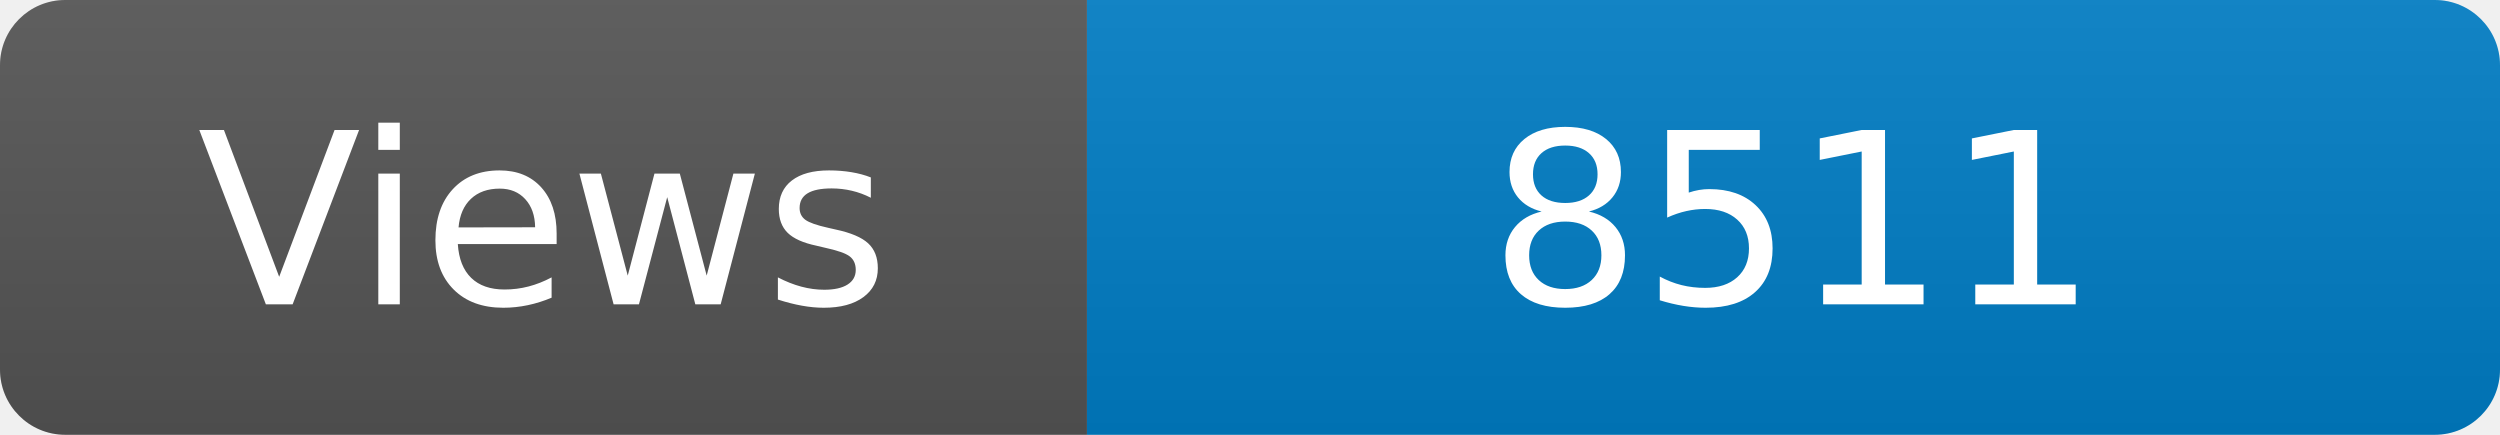
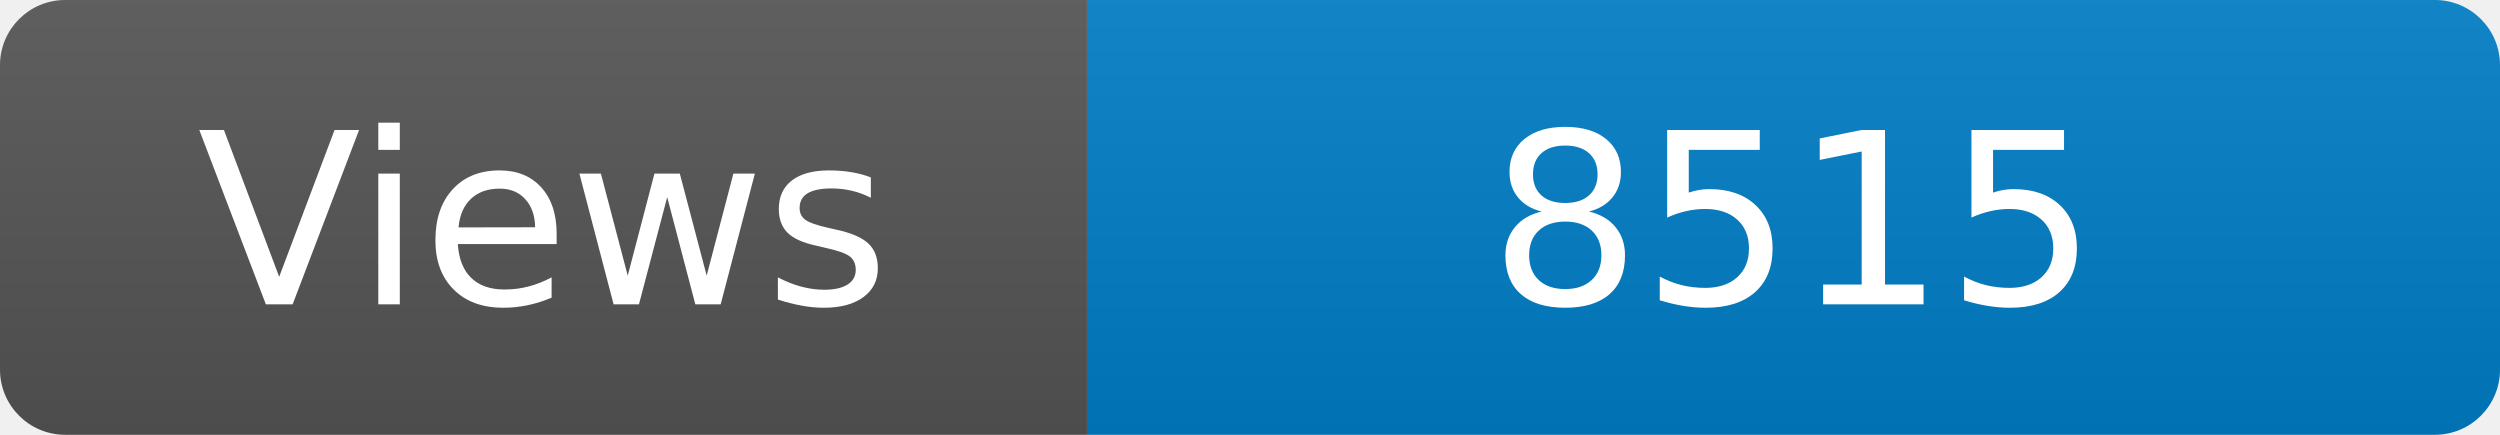
<svg xmlns="http://www.w3.org/2000/svg" width="115" height="20" role="img" aria-label="Maintained?: yes">
  <linearGradient id="s" x2="0" y2="100%">
    <stop offset="0" stop-color="#bbb" stop-opacity=".1" />
    <stop offset="1" stop-opacity=".1" />
  </linearGradient>
  <clipPath id="r">
    <rect width="115" height="20" rx="3" fill="#fff" />
  </clipPath>
  <g clip-path="url(#r)">
    <rect width="50" height="20" fill="#555" />
    <rect x="50" width="160" height="20" fill="#007ec6" />
    <rect width="115" height="20" fill="url(#s)" />
  </g>
  <g fill="#fff" text-anchor="middle" font-family="Verdana,Geneva,DejaVu Sans,sans-serif" font-size="110">
    <text x="250" y="140" transform="scale(.1)" fill="#fff">Views</text>
-     <text x="825" y="140" transform="scale(.1)" fill="#fff">8511</text>
+     <text x="825" y="140" transform="scale(.1)" fill="#fff">8515</text>
  </g>
</svg>
